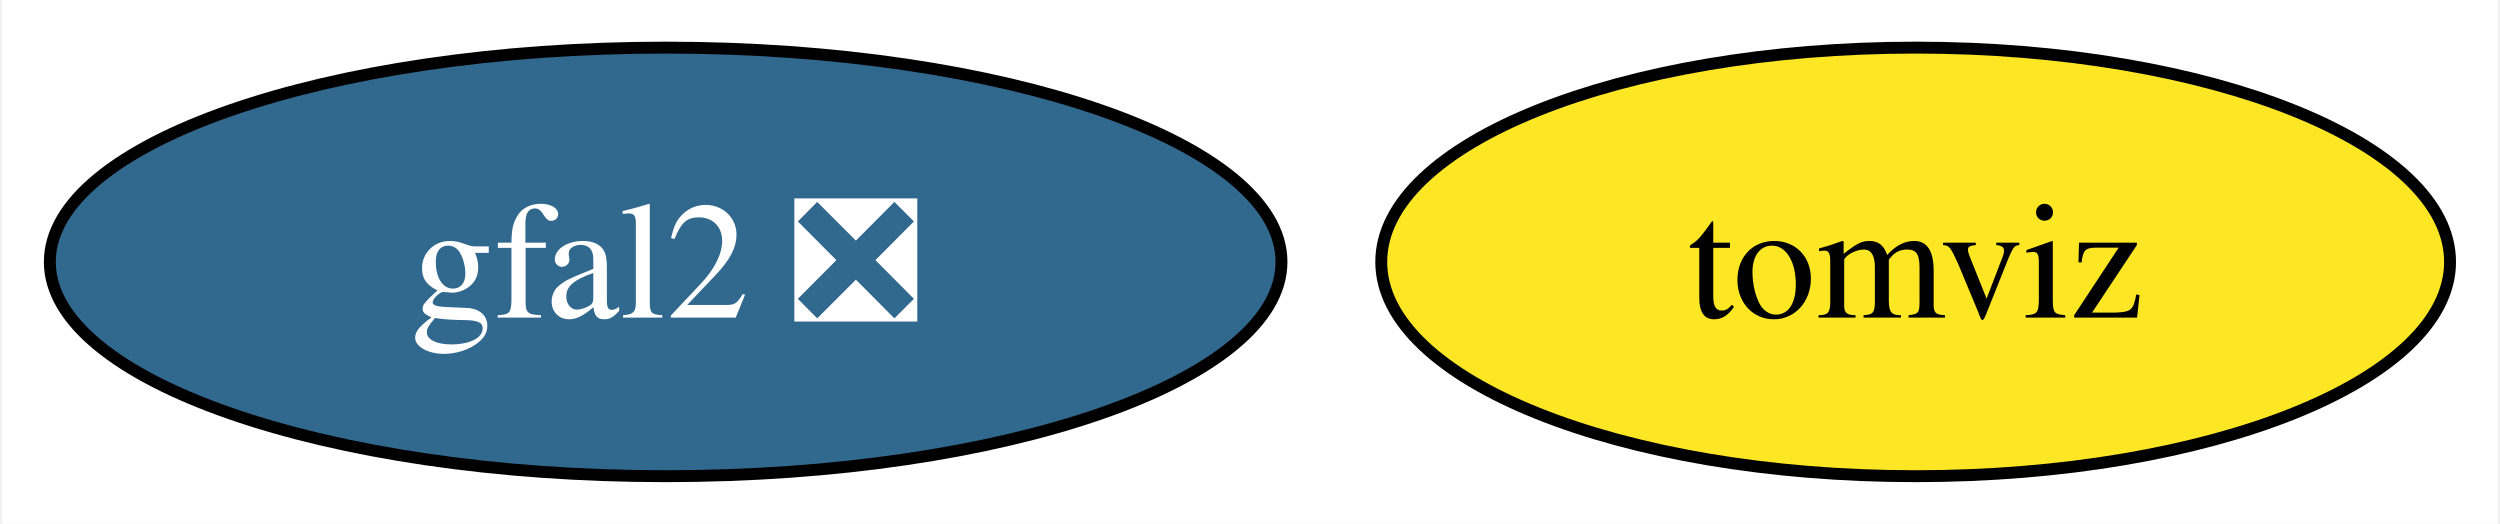
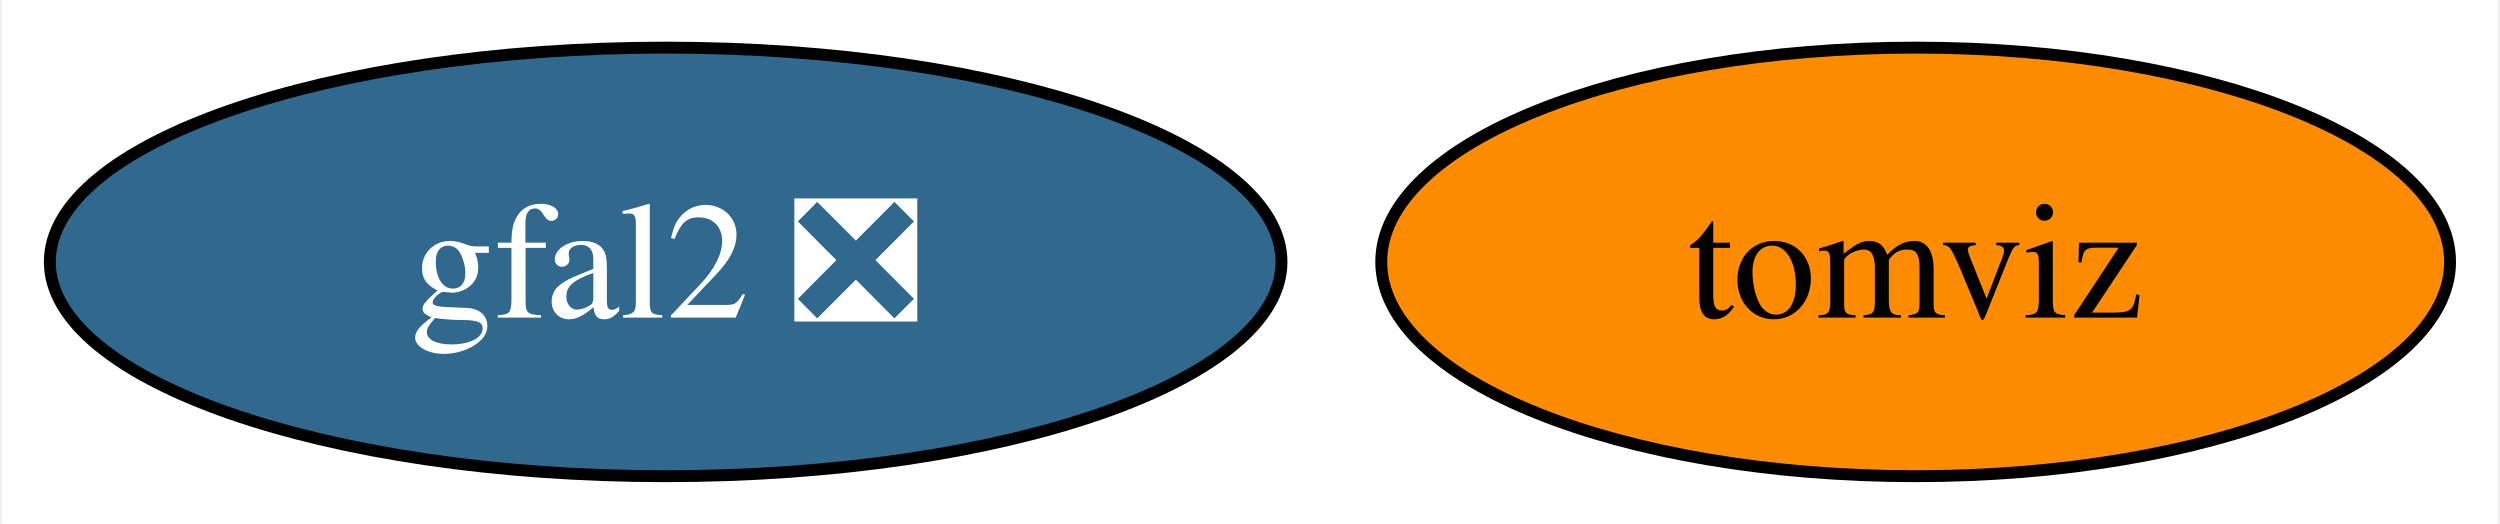
<svg xmlns="http://www.w3.org/2000/svg" xmlns:xlink="http://www.w3.org/1999/xlink" width="210pt" height="44pt" viewBox="0.00 0.00 209.63 44.00">
  <g id="graph0" class="graph" transform="scale(1 1) rotate(0) translate(4 40)">
    <polygon fill="white" stroke="none" points="-4,4 -4,-40 205.63,-40 205.63,4 -4,4" />
    <g id="node1" class="node">
      <g id="a_node1">
        <a xlink:href="https://github.com/conda-forge/gfal2-feedstock/pull/41" xlink:title="gfal2 ❎">
          <ellipse fill="#31688e" stroke="black" cx="51.73" cy="-18" rx="51.73" ry="18" />
          <text text-anchor="middle" x="51.73" y="-13.32" font-family="Times,serif" font-size="14.00" fill="white">gfal2 ❎</text>
        </a>
      </g>
    </g>
    <g id="node2" class="node">
      <g id="a_node2">
        <a xlink:href="https://github.com/conda-forge/tomviz-feedstock" xlink:title="tomviz">
-           <ellipse fill="#fde725" stroke="black" cx="156.73" cy="-18" rx="44.89" ry="18" />
+           <ellipse fill="#ff8c00" stroke="black" cx="156.73" cy="-18" rx="44.89" ry="18" />
          <text text-anchor="middle" x="156.73" y="-13.32" font-family="Times,serif" font-size="14.00">tomviz</text>
        </a>
      </g>
    </g>
  </g>
</svg>
